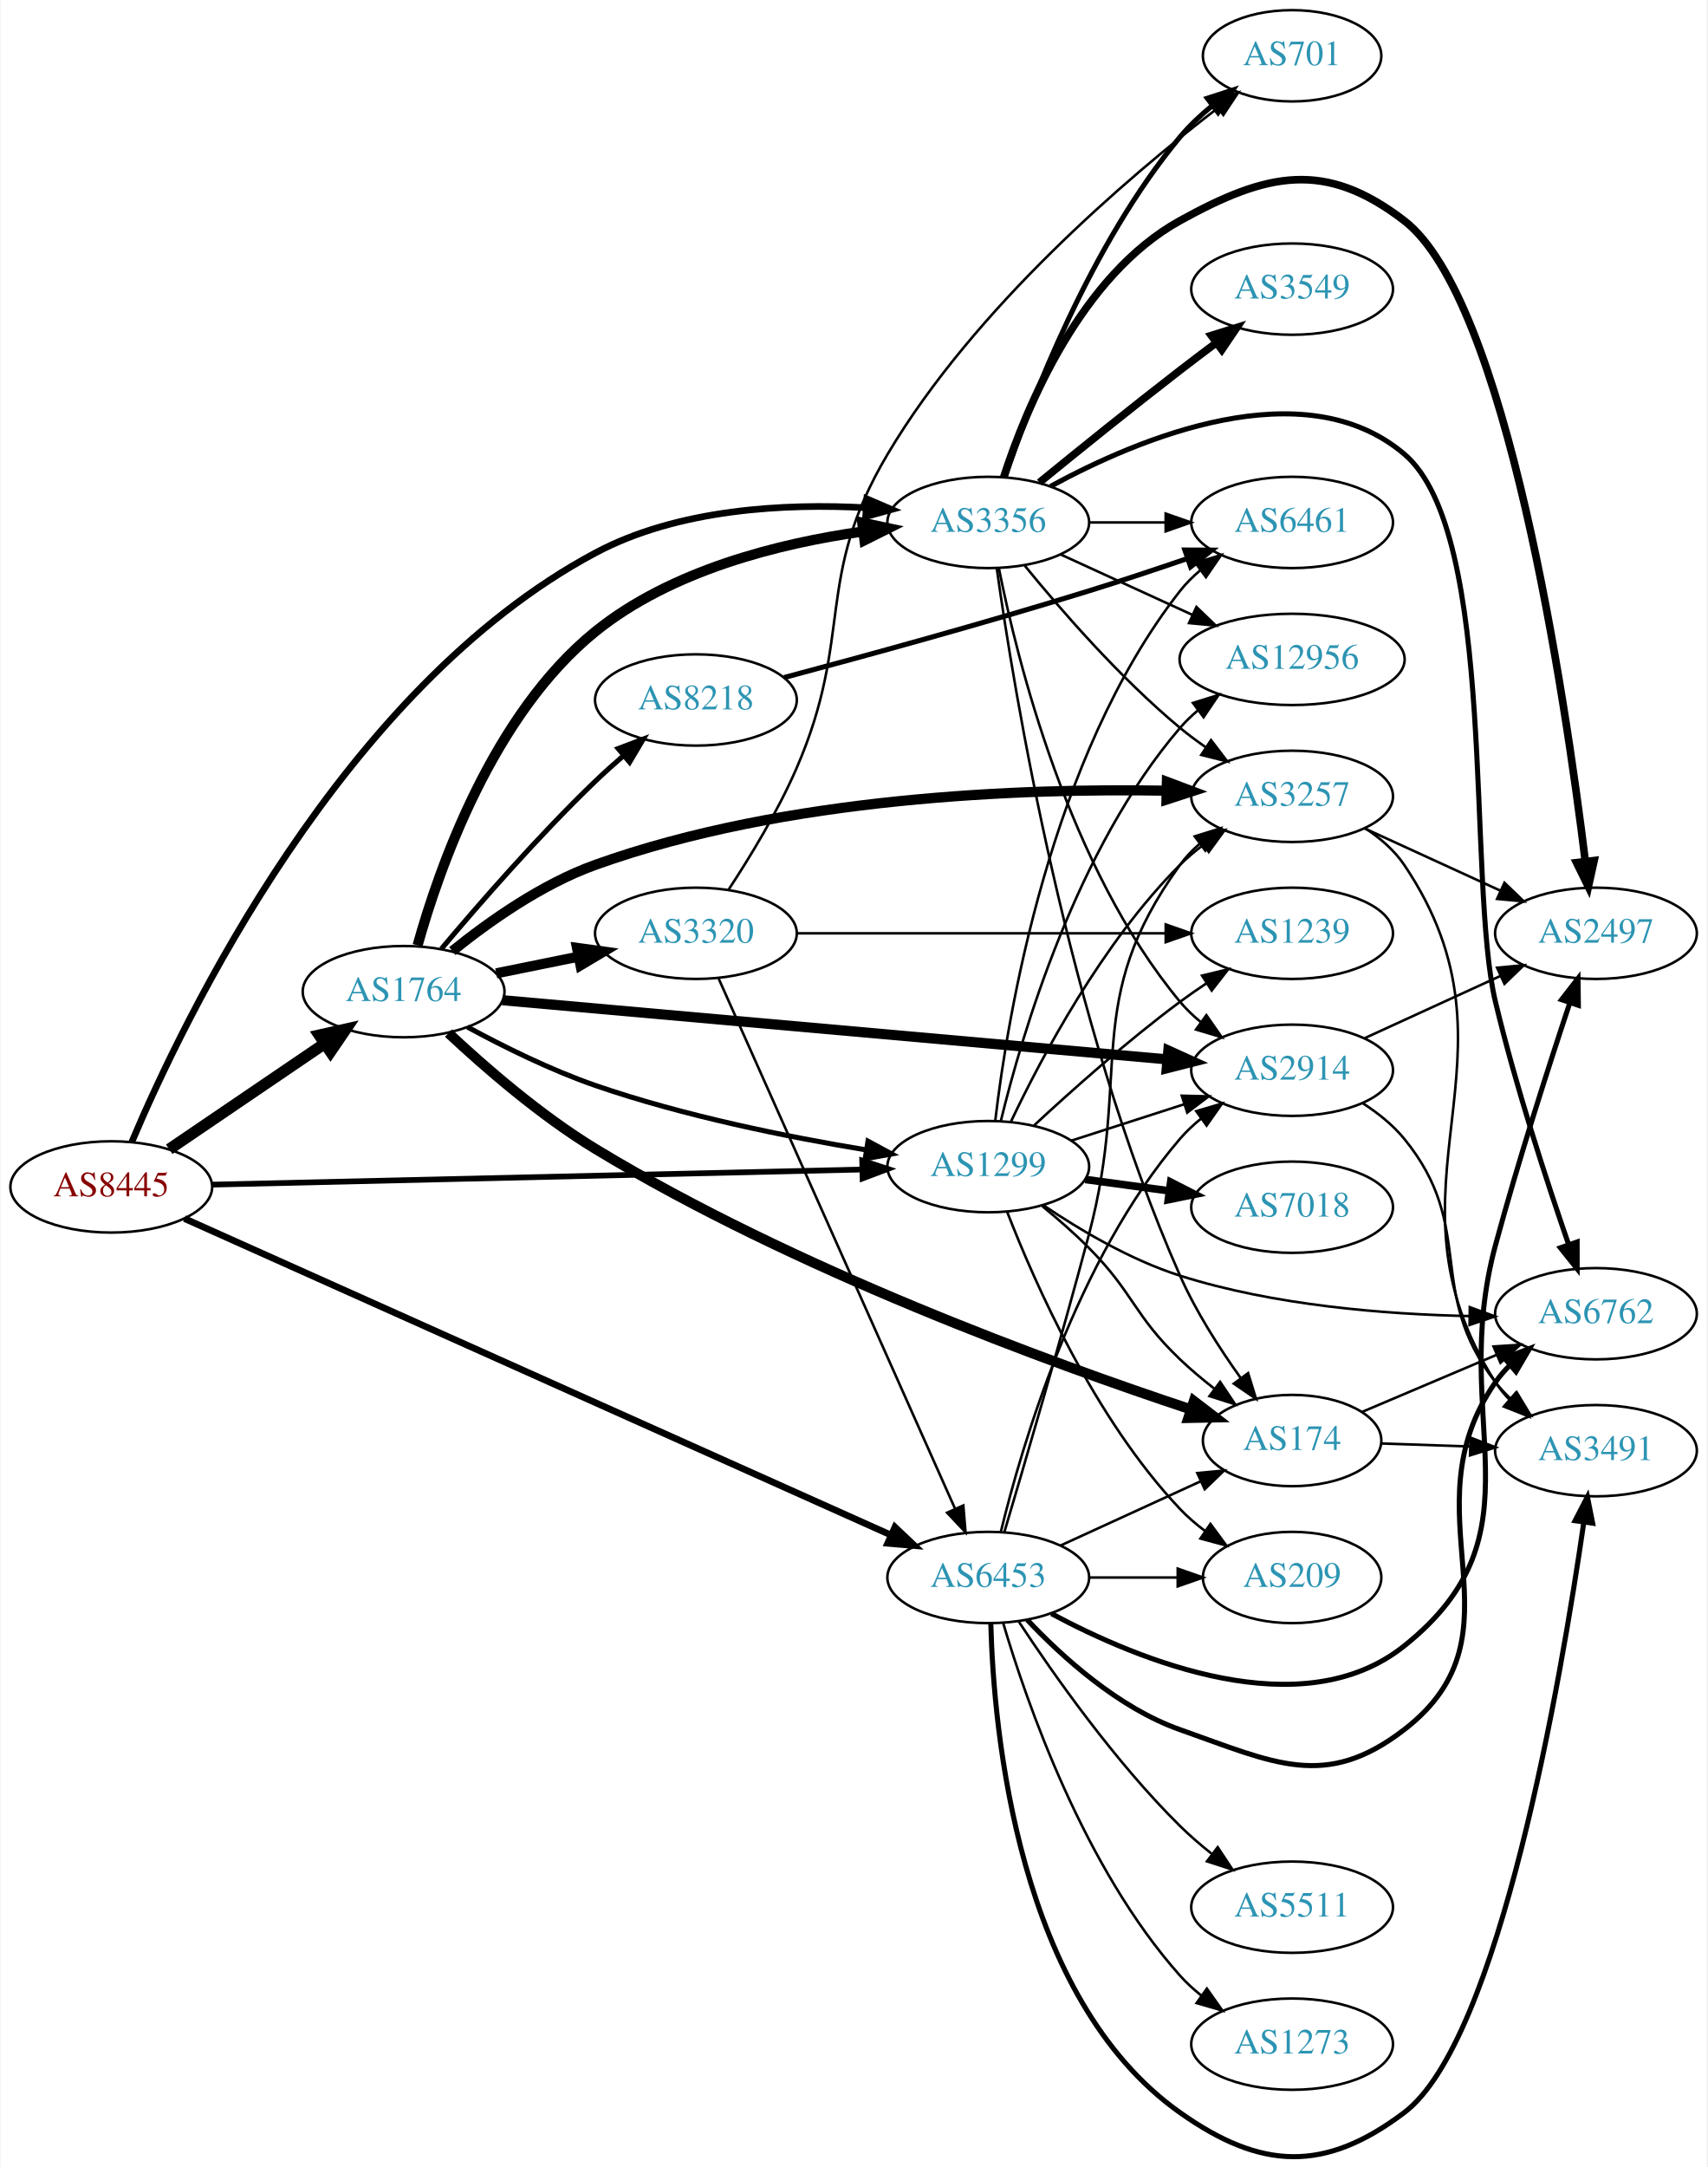
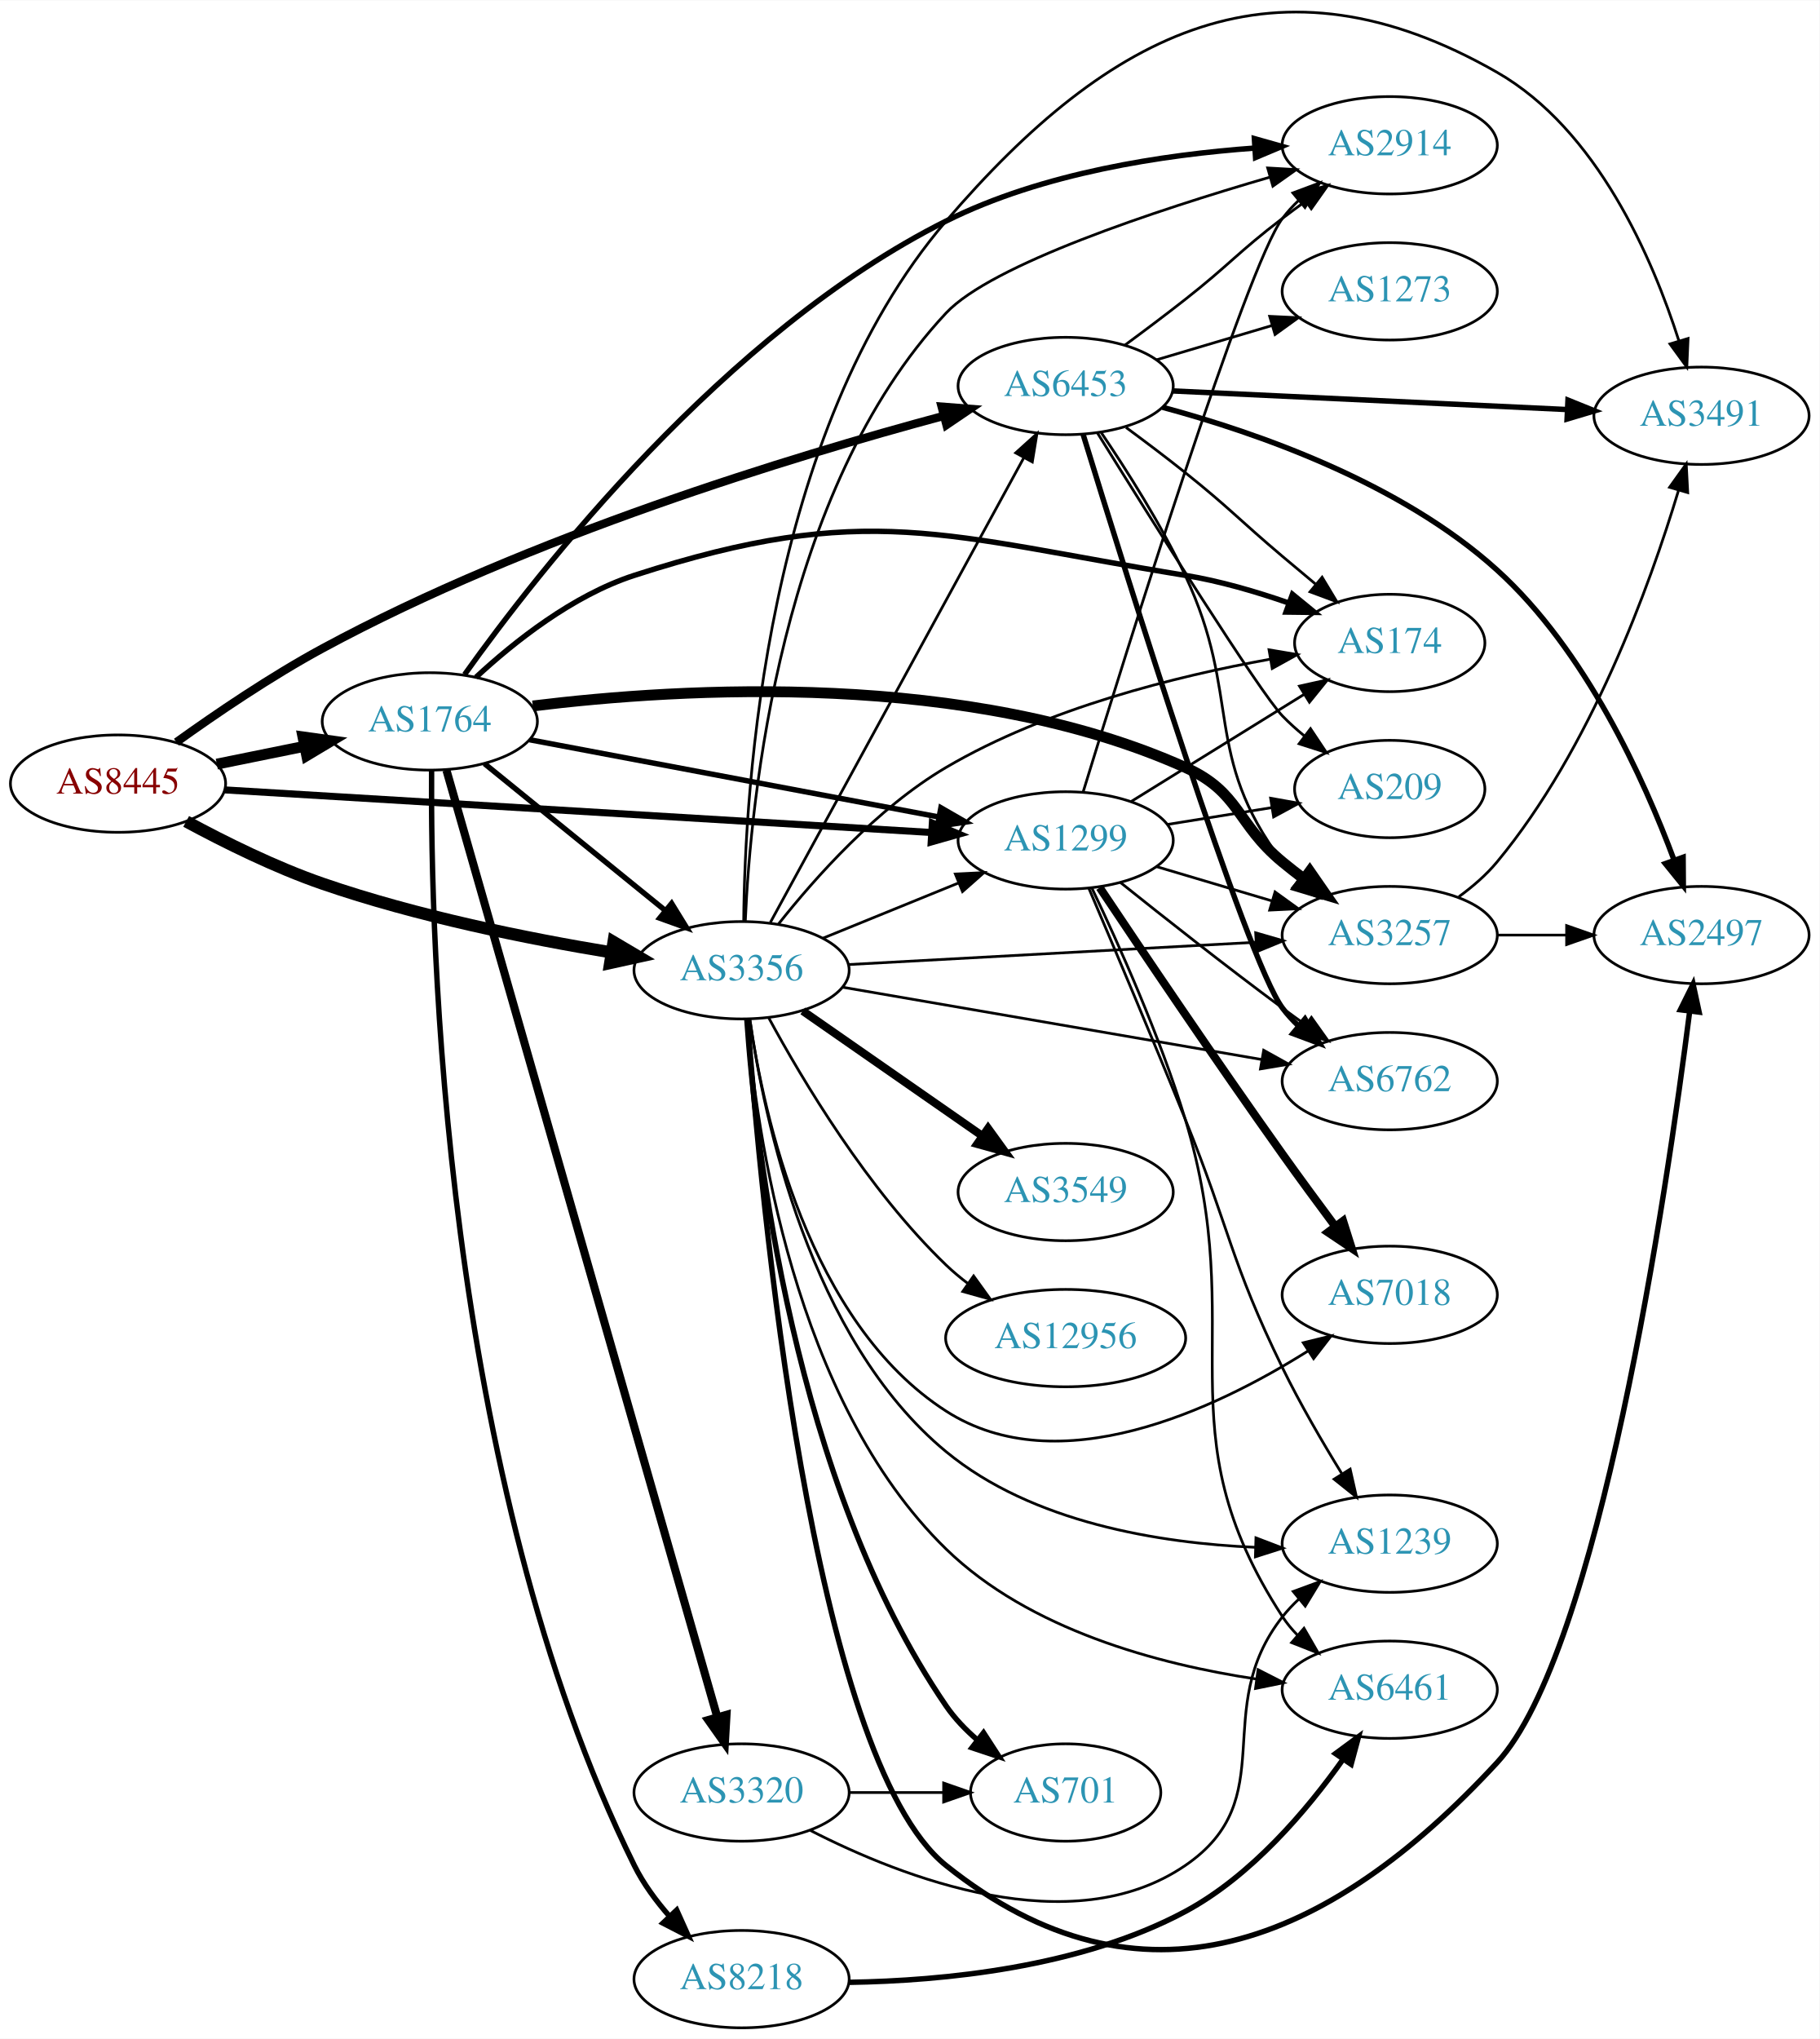
- <svg xmlns="http://www.w3.org/2000/svg" xmlns:xlink="http://www.w3.org/1999/xlink" width="673pt" height="854pt" viewBox="0.00 0.00 672.86 854.44">
-   <g id="graph0" class="graph" transform="scale(1 1) rotate(0) translate(4 850.435)">
-     <polygon fill="white" stroke="none" points="-4,4 -4,-850.435 668.857,-850.435 668.857,4 -4,4" />
+ <svg xmlns="http://www.w3.org/2000/svg" xmlns:xlink="http://www.w3.org/1999/xlink" width="673pt" height="754pt" viewBox="0.00 0.00 672.86 753.59">
+   <g id="graph0" class="graph" transform="scale(1 1) rotate(0) translate(4 749.588)">
+     <polygon fill="white" stroke="none" points="-4,4 -4,-749.588 668.857,-749.588 668.857,4 -4,4" />
    <g id="node1" class="node">
      <g id="a_node1">
        <a xlink:href="/asn/8445" xlink:title="AS8445 ~ SALZBURG-AG-AS [AT]">
-           <ellipse fill="#ffffff" stroke="black" cx="39.647" cy="-382.435" rx="39.794" ry="18" />
-           <text text-anchor="middle" x="39.647" y="-378.735" font-family="Times,serif" font-size="14.00" fill="#880000">AS8445</text>
+           <ellipse fill="#ffffff" stroke="black" cx="39.647" cy="-460" rx="39.794" ry="18" />
+           <text text-anchor="middle" x="39.647" y="-456.3" font-family="Times,serif" font-size="14.00" fill="#880000">AS8445</text>
        </a>
      </g>
    </g>
    <g id="node2" class="node">
      <g id="a_node2">
        <a xlink:href="/asn/1299" xlink:title="AS1299 ~ Telia Carrier [EU]">
-           <ellipse fill="#ffffff" stroke="black" cx="385.525" cy="-390.435" rx="39.794" ry="18" />
-           <text text-anchor="middle" x="385.525" y="-386.735" font-family="Times,serif" font-size="14.00" fill="#2c94b3">AS1299</text>
+           <ellipse fill="#ffffff" stroke="black" cx="390.075" cy="-439" rx="39.794" ry="18" />
+           <text text-anchor="middle" x="390.075" y="-435.3" font-family="Times,serif" font-size="14.00" fill="#2c94b3">AS1299</text>
        </a>
      </g>
    </g>
    <g id="edge1" class="edge">
-       <path fill="none" stroke="black" stroke-width="2.25" d="M79.425,-383.337C142.412,-384.803 266.829,-387.697 335.732,-389.3" />
-       <polygon fill="black" stroke="black" stroke-width="2.25" points="335.81,-392.803 345.888,-389.536 335.972,-385.805 335.81,-392.803" />
+       <path fill="none" stroke="black" stroke-width="2.605" d="M79.266,-457.672C143.055,-453.828 270.317,-446.158 340.248,-441.943" />
+       <polygon fill="black" stroke="black" stroke-width="2.605" points="340.777,-445.417 350.549,-441.322 340.356,-438.43 340.777,-445.417" />
    </g>
    <g id="node3" class="node">
      <g id="a_node3">
        <a xlink:href="/asn/1764" xlink:title="AS1764 ~ NEXTLAYER-AS [AT]">
-           <ellipse fill="#ffffff" stroke="black" cx="154.939" cy="-459.435" rx="39.794" ry="18" />
-           <text text-anchor="middle" x="154.939" y="-455.735" font-family="Times,serif" font-size="14.00" fill="#2c94b3">AS1764</text>
+           <ellipse fill="#ffffff" stroke="black" cx="154.939" cy="-483" rx="39.794" ry="18" />
+           <text text-anchor="middle" x="154.939" y="-479.3" font-family="Times,serif" font-size="14.00" fill="#2c94b3">AS1764</text>
        </a>
      </g>
    </g>
    <g id="edge2" class="edge">
-       <path fill="none" stroke="black" stroke-width="4.5" d="M62.49,-397.282C79.888,-409.106 104.435,-425.79 123.718,-438.895" />
-       <polygon fill="black" stroke="black" stroke-width="4.5" points="121.679,-442.27 132.162,-444.634 126.105,-435.757 121.679,-442.27" />
+       <path fill="none" stroke="black" stroke-width="4.026" d="M76.182,-467.214C86.411,-469.291 97.711,-471.585 108.454,-473.766" />
+       <polygon fill="black" stroke="black" stroke-width="4.026" points="108.029,-477.274 118.53,-475.811 109.431,-470.369 108.029,-477.274" />
    </g>
    <g id="node4" class="node">
      <g id="a_node4">
        <a xlink:href="/asn/3356" xlink:title="AS3356 ~ Level 3 Parent, LLC [US]">
-           <ellipse fill="#ffffff" stroke="black" cx="385.525" cy="-644.435" rx="39.794" ry="18" />
-           <text text-anchor="middle" x="385.525" y="-640.735" font-family="Times,serif" font-size="14.00" fill="#2c94b3">AS3356</text>
+           <ellipse fill="#ffffff" stroke="black" cx="270.232" cy="-391" rx="39.794" ry="18" />
+           <text text-anchor="middle" x="270.232" y="-387.3" font-family="Times,serif" font-size="14.00" fill="#2c94b3">AS3356</text>
        </a>
      </g>
    </g>
    <g id="edge3" class="edge">
-       <path fill="none" stroke="black" stroke-width="2.625" d="M47.77,-400.222C67.987,-448.016 130.794,-579.196 230.586,-632.435 263.239,-649.856 305.444,-651.977 337.402,-650.234" />
-       <polygon fill="black" stroke="black" stroke-width="2.625" points="337.656,-653.724 347.392,-649.546 337.176,-646.741 337.656,-653.724" />
+       <path fill="none" stroke="black" stroke-width="4.5" d="M64.845,-446.033C79.132,-438.294 97.793,-429.044 115.293,-423 150.18,-410.95 191.159,-402.702 222.062,-397.601" />
+       <polygon fill="black" stroke="black" stroke-width="4.5" points="222.88,-401.458 232.133,-395.991 221.637,-393.682 222.88,-401.458" />
    </g>
    <g id="node5" class="node">
      <g id="a_node5">
        <a xlink:href="/asn/6453" xlink:title="AS6453 ~ TATA COMMUNICATIONS (AMERICA) INC [US]">
-           <ellipse fill="#ffffff" stroke="black" cx="385.525" cy="-228.435" rx="39.794" ry="18" />
-           <text text-anchor="middle" x="385.525" y="-224.735" font-family="Times,serif" font-size="14.00" fill="#2c94b3">AS6453</text>
+           <ellipse fill="#ffffff" stroke="black" cx="390.075" cy="-607" rx="39.794" ry="18" />
+           <text text-anchor="middle" x="390.075" y="-603.3" font-family="Times,serif" font-size="14.00" fill="#2c94b3">AS6453</text>
        </a>
      </g>
    </g>
    <g id="edge4" class="edge">
-       <path fill="none" stroke="black" stroke-width="2.625" d="M68.496,-369.963C130.039,-342.403 277.649,-276.298 347.145,-245.175" />
-       <polygon fill="black" stroke="black" stroke-width="2.625" points="348.72,-248.305 356.416,-241.024 345.859,-241.917 348.72,-248.305" />
+       <path fill="none" stroke="black" stroke-width="3.079" d="M61.222,-475.319C75.856,-485.827 96.225,-499.681 115.293,-510 191.697,-551.346 289.256,-580.973 344.896,-595.928" />
+       <polygon fill="black" stroke="black" stroke-width="3.079" points="344.22,-599.37 354.783,-598.55 346.014,-592.604 344.22,-599.37" />
    </g>
    <g id="node6" class="node">
      <g id="a_node6">
-         <a xlink:href="/asn/1239" xlink:title="AS1239 ~ Sprint [US]">
-           <ellipse fill="#ffffff" stroke="black" cx="505.368" cy="-482.435" rx="39.794" ry="18" />
-           <text text-anchor="middle" x="505.368" y="-478.735" font-family="Times,serif" font-size="14.00" fill="#2c94b3">AS1239</text>
+         <a xlink:href="/asn/3257" xlink:title="AS3257 ~ GTT [DE]">
+           <ellipse fill="#ffffff" stroke="black" cx="509.918" cy="-404" rx="39.794" ry="18" />
+           <text text-anchor="middle" x="509.918" y="-400.3" font-family="Times,serif" font-size="14.00" fill="#2c94b3">AS3257</text>
        </a>
      </g>
    </g>
    <g id="edge5" class="edge">
-       <path fill="none" stroke="black" d="M403.667,-406.748C418.391,-420.414 440.459,-440.093 461.172,-455.435 464.53,-457.923 468.12,-460.411 471.741,-462.817" />
-       <polygon fill="black" stroke="black" points="469.854,-465.764 480.156,-468.237 473.645,-459.879 469.854,-465.764" />
+       <path fill="none" stroke="black" d="M423.588,-429.343C436.745,-425.436 452.117,-420.87 466.161,-416.699" />
+       <polygon fill="black" stroke="black" points="467.512,-419.949 476.102,-413.747 465.519,-413.239 467.512,-419.949" />
    </g>
    <g id="node7" class="node">
      <g id="a_node7">
-         <a xlink:href="/asn/174" xlink:title="AS174 ~ Cogent Communications [US]">
-           <ellipse fill="#ffffff" stroke="black" cx="505.368" cy="-282.435" rx="35.194" ry="18" />
-           <text text-anchor="middle" x="505.368" y="-278.735" font-family="Times,serif" font-size="14.00" fill="#2c94b3">AS174</text>
+         <a xlink:href="/asn/2914" xlink:title="AS2914 ~ NTT America, Inc. [US]">
+           <ellipse fill="#ffffff" stroke="black" cx="509.918" cy="-696" rx="39.794" ry="18" />
+           <text text-anchor="middle" x="509.918" y="-692.3" font-family="Times,serif" font-size="14.00" fill="#2c94b3">AS2914</text>
        </a>
      </g>
    </g>
    <g id="edge6" class="edge">
-       <path fill="none" stroke="black" d="M406.829,-374.861C412.941,-369.85 419.522,-364.119 425.172,-358.435 442.986,-340.517 442.881,-331.867 461.172,-314.435 465.31,-310.492 469.941,-306.603 474.592,-302.969" />
-       <polygon fill="black" stroke="black" points="476.986,-305.549 482.882,-296.747 472.783,-299.95 476.986,-305.549" />
+       <path fill="none" stroke="black" d="M396.534,-456.895C412.18,-507.869 456.919,-651.3 470.271,-669 472.027,-671.328 474.043,-673.53 476.212,-675.598" />
+       <polygon fill="black" stroke="black" points="474.096,-678.39 484.023,-682.091 478.57,-673.007 474.096,-678.39" />
    </g>
    <g id="node8" class="node">
      <g id="a_node8">
        <a xlink:href="/asn/7018" xlink:title="AS7018 ~ AT&amp;T Services, Inc. [US]">
-           <ellipse fill="#ffffff" stroke="black" cx="505.368" cy="-374.435" rx="39.794" ry="18" />
-           <text text-anchor="middle" x="505.368" y="-370.735" font-family="Times,serif" font-size="14.00" fill="#2c94b3">AS7018</text>
+           <ellipse fill="#ffffff" stroke="black" cx="509.918" cy="-271" rx="39.794" ry="18" />
+           <text text-anchor="middle" x="509.918" y="-267.3" font-family="Times,serif" font-size="14.00" fill="#2c94b3">AS7018</text>
        </a>
      </g>
    </g>
    <g id="edge7" class="edge">
-       <path fill="none" stroke="black" stroke-width="3" d="M423.811,-385.373C434.343,-383.943 445.946,-382.368 456.986,-380.869" />
-       <polygon fill="black" stroke="black" stroke-width="3" points="457.482,-384.333 466.92,-379.52 456.54,-377.397 457.482,-384.333" />
+       <path fill="none" stroke="black" stroke-width="3" d="M402.668,-421.556C417.911,-398.726 445.65,-357.555 470.271,-323 476.537,-314.206 483.538,-304.695 489.842,-296.241" />
+       <polygon fill="black" stroke="black" stroke-width="3" points="492.667,-298.308 495.86,-288.206 487.064,-294.112 492.667,-298.308" />
    </g>
    <g id="node9" class="node">
      <g id="a_node9">
-         <a xlink:href="/asn/12956" xlink:title="AS12956 ~ TELXIUS [ES]">
-           <ellipse fill="#ffffff" stroke="black" cx="505.368" cy="-590.435" rx="44.393" ry="18" />
-           <text text-anchor="middle" x="505.368" y="-586.735" font-family="Times,serif" font-size="14.00" fill="#2c94b3">AS12956</text>
+         <a xlink:href="/asn/1239" xlink:title="AS1239 ~ Sprint [US]">
+           <ellipse fill="#ffffff" stroke="black" cx="509.918" cy="-179" rx="39.794" ry="18" />
+           <text text-anchor="middle" x="509.918" y="-175.3" font-family="Times,serif" font-size="14.00" fill="#2c94b3">AS1239</text>
        </a>
      </g>
    </g>
    <g id="edge8" class="edge">
-       <path fill="none" stroke="black" d="M390.515,-408.534C398.72,-442.303 420.245,-515.796 461.172,-563.435 463.304,-565.917 465.722,-568.246 468.299,-570.414" />
-       <polygon fill="black" stroke="black" points="466.268,-573.264 476.38,-576.426 470.446,-567.648 466.268,-573.264" />
+       <path fill="none" stroke="black" d="M398.697,-421.191C407.432,-400.699 422.108,-366.012 434.271,-336 450.763,-295.307 450.987,-283.447 470.271,-244 476.732,-230.784 484.94,-216.685 492.129,-205.008" />
+       <polygon fill="black" stroke="black" points="495.287,-206.56 497.623,-196.225 489.352,-202.847 495.287,-206.56" />
    </g>
    <g id="node10" class="node">
      <g id="a_node10">
-         <a xlink:href="/asn/6762" xlink:title="AS6762 ~ TELECOM ITALIA SPARKLE S.p.A. [IT]">
-           <ellipse fill="#ffffff" stroke="black" cx="625.21" cy="-332.435" rx="39.794" ry="18" />
-           <text text-anchor="middle" x="625.21" y="-328.735" font-family="Times,serif" font-size="14.00" fill="#2c94b3">AS6762</text>
+         <a xlink:href="/asn/6461" xlink:title="AS6461 ~ Zayo Bandwidth [US]">
+           <ellipse fill="#ffffff" stroke="black" cx="509.918" cy="-125" rx="39.794" ry="18" />
+           <text text-anchor="middle" x="509.918" y="-121.3" font-family="Times,serif" font-size="14.00" fill="#2c94b3">AS6461</text>
        </a>
      </g>
    </g>
    <g id="edge9" class="edge">
-       <path fill="none" stroke="black" d="M407.258,-375.215C421.637,-365.51 441.641,-353.631 461.172,-347.435 498.211,-335.686 542.184,-332.207 575.124,-331.517" />
-       <polygon fill="black" stroke="black" points="575.454,-335.013 585.408,-331.384 575.363,-328.014 575.454,-335.013" />
+       <path fill="none" stroke="black" d="M399.866,-421.179C409.525,-400.963 424.908,-366.797 434.271,-336 458.51,-256.275 424.808,-221.833 470.271,-152 471.862,-149.556 473.758,-147.27 475.845,-145.144" />
+       <polygon fill="black" stroke="black" points="478.213,-147.724 483.501,-138.542 473.642,-142.422 478.213,-147.724" />
    </g>
    <g id="node11" class="node">
      <g id="a_node11">
-         <a xlink:href="/asn/2914" xlink:title="AS2914 ~ NTT America, Inc. [US]">
-           <ellipse fill="#ffffff" stroke="black" cx="505.368" cy="-428.435" rx="39.794" ry="18" />
-           <text text-anchor="middle" x="505.368" y="-424.735" font-family="Times,serif" font-size="14.00" fill="#2c94b3">AS2914</text>
+         <a xlink:href="/asn/6762" xlink:title="AS6762 ~ TELECOM ITALIA SPARKLE S.p.A. [IT]">
+           <ellipse fill="#ffffff" stroke="black" cx="509.918" cy="-350" rx="39.794" ry="18" />
+           <text text-anchor="middle" x="509.918" y="-346.3" font-family="Times,serif" font-size="14.00" fill="#2c94b3">AS6762</text>
        </a>
      </g>
    </g>
    <g id="edge10" class="edge">
-       <path fill="none" stroke="black" d="M418.415,-400.719C432.039,-405.112 448.125,-410.299 462.675,-414.991" />
-       <polygon fill="black" stroke="black" points="461.861,-418.406 472.453,-418.144 464.009,-411.744 461.861,-418.406" />
+       <path fill="none" stroke="black" d="M410.375,-423.414C426.273,-410.692 449.496,-392.371 470.271,-377 473.053,-374.942 475.97,-372.827 478.902,-370.73" />
+       <polygon fill="black" stroke="black" points="480.959,-373.562 487.104,-364.932 476.918,-367.847 480.959,-373.562" />
    </g>
    <g id="node12" class="node">
      <g id="a_node12">
-         <a xlink:href="/asn/6461" xlink:title="AS6461 ~ Zayo Bandwidth [US]">
-           <ellipse fill="#ffffff" stroke="black" cx="505.368" cy="-644.435" rx="39.794" ry="18" />
-           <text text-anchor="middle" x="505.368" y="-640.735" font-family="Times,serif" font-size="14.00" fill="#2c94b3">AS6461</text>
+         <a xlink:href="/asn/174" xlink:title="AS174 ~ Cogent Communications [US]">
+           <ellipse fill="#ffffff" stroke="black" cx="509.918" cy="-512" rx="35.194" ry="18" />
+           <text text-anchor="middle" x="509.918" y="-508.3" font-family="Times,serif" font-size="14.00" fill="#2c94b3">AS174</text>
        </a>
      </g>
    </g>
    <g id="edge11" class="edge">
-       <path fill="none" stroke="black" d="M388.293,-408.587C393.13,-449.809 409.85,-551.977 461.172,-617.435 463.491,-620.393 466.231,-623.113 469.187,-625.593" />
-       <polygon fill="black" stroke="black" points="467.244,-628.508 477.38,-631.592 471.38,-622.86 467.244,-628.508" />
+       <path fill="none" stroke="black" d="M414.357,-453.422C432.621,-464.737 458.205,-480.585 478.156,-492.944" />
+       <polygon fill="black" stroke="black" points="476.535,-496.057 486.88,-498.348 480.222,-490.107 476.535,-496.057" />
    </g>
    <g id="node13" class="node">
      <g id="a_node13">
-         <a xlink:href="/asn/3257" xlink:title="AS3257 ~ GTT [DE]">
-           <ellipse fill="#ffffff" stroke="black" cx="505.368" cy="-536.435" rx="39.794" ry="18" />
-           <text text-anchor="middle" x="505.368" y="-532.735" font-family="Times,serif" font-size="14.00" fill="#2c94b3">AS3257</text>
+         <a xlink:href="/asn/209" xlink:title="AS209 ~ CenturyLink Communications, LLC [US]">
+           <ellipse fill="#ffffff" stroke="black" cx="509.918" cy="-458" rx="35.194" ry="18" />
+           <text text-anchor="middle" x="509.918" y="-454.3" font-family="Times,serif" font-size="14.00" fill="#2c94b3">AS209</text>
        </a>
      </g>
    </g>
    <g id="edge12" class="edge">
-       <path fill="none" stroke="black" d="M394.536,-408.303C406.363,-433.213 430.451,-478.764 461.172,-509.435 463.978,-512.237 467.127,-514.886 470.412,-517.35" />
-       <polygon fill="black" stroke="black" points="468.517,-520.294 478.741,-523.072 472.481,-514.525 468.517,-520.294" />
+       <path fill="none" stroke="black" d="M427.715,-444.908C439.977,-446.885 453.749,-449.105 466.419,-451.148" />
+       <polygon fill="black" stroke="black" points="465.865,-454.604 476.295,-452.74 466.979,-447.693 465.865,-454.604" />
+     </g>
+     <g id="edge17" class="edge">
+       <path fill="none" stroke="black" stroke-width="2" d="M191.856,-476.221C232.5,-468.551 298.804,-456.037 343.171,-447.663" />
+       <polygon fill="black" stroke="black" stroke-width="2" points="343.94,-451.08 353.118,-445.786 342.642,-444.202 343.94,-451.08" />
+     </g>
+     <g id="edge19" class="edge">
+       <path fill="none" stroke="black" stroke-width="2" d="M175.158,-467.393C193.55,-452.458 221.469,-429.786 242.12,-413.017" />
+       <polygon fill="black" stroke="black" stroke-width="2" points="244.363,-415.704 249.92,-406.683 239.95,-410.27 244.363,-415.704" />
+     </g>
+     <g id="edge15" class="edge">
+       <path fill="none" stroke="black" stroke-width="4" d="M193.025,-488.714C248.292,-495.517 354.325,-501.872 434.271,-466 454.631,-456.865 453.068,-445.214 470.271,-431 472.795,-428.915 475.473,-426.822 478.197,-424.775" />
+       <polygon fill="black" stroke="black" stroke-width="4" points="480.357,-427.532 486.392,-418.824 476.244,-421.868 480.357,-427.532" />
+     </g>
+     <g id="edge13" class="edge">
+       <path fill="none" stroke="black" stroke-width="2" d="M167.81,-500.337C194.621,-537.966 263.949,-627.028 345.879,-668 381.495,-685.811 426.359,-692.542 460.004,-694.971" />
+       <polygon fill="black" stroke="black" stroke-width="2" points="459.866,-698.469 470.063,-695.594 460.299,-691.482 459.866,-698.469" />
+     </g>
+     <g id="edge18" class="edge">
+       <path fill="none" stroke="black" stroke-width="2" d="M171.995,-499.306C186.056,-512.34 207.76,-529.609 230.586,-537 316.711,-564.886 344.924,-551.564 434.271,-537 447.022,-534.921 460.535,-530.969 472.508,-526.81" />
+       <polygon fill="black" stroke="black" stroke-width="2" points="473.95,-530.01 482.152,-523.305 471.558,-523.431 473.95,-530.01" />
    </g>
    <g id="node14" class="node">
      <g id="a_node14">
-         <a xlink:href="/asn/209" xlink:title="AS209 ~ CenturyLink Communications, LLC [US]">
-           <ellipse fill="#ffffff" stroke="black" cx="505.368" cy="-228.435" rx="35.194" ry="18" />
-           <text text-anchor="middle" x="505.368" y="-224.735" font-family="Times,serif" font-size="14.00" fill="#2c94b3">AS209</text>
-         </a>
-       </g>
-     </g>
-     <g id="edge13" class="edge">
-       <path fill="none" stroke="black" d="M393.048,-372.441C403.799,-344.707 427.456,-291.006 461.172,-255.435 464.115,-252.33 467.488,-249.435 471.024,-246.78" />
-       <polygon fill="black" stroke="black" points="473.153,-249.564 479.443,-241.039 469.209,-243.781 473.153,-249.564" />
-     </g>
-     <g id="edge20" class="edge">
-       <path fill="none" stroke="black" stroke-width="2" d="M180.138,-445.469C194.425,-437.73 213.086,-428.48 230.586,-422.435 265.473,-410.385 306.452,-402.137 337.355,-397.037" />
-       <polygon fill="black" stroke="black" stroke-width="2" points="338.104,-400.462 347.426,-395.427 336.999,-393.549 338.104,-400.462" />
-     </g>
-     <g id="edge18" class="edge">
-       <path fill="none" stroke="black" stroke-width="4" d="M160.456,-477.688C168.918,-508.021 190.075,-568.702 230.586,-601.435 260.481,-625.591 303.091,-636.195 335.905,-640.841" />
-       <polygon fill="black" stroke="black" stroke-width="4" points="335.824,-644.359 346.186,-642.15 336.708,-637.415 335.824,-644.359" />
-     </g>
-     <g id="edge17" class="edge">
-       <path fill="none" stroke="black" stroke-width="4" d="M172.623,-443.091C187.067,-429.577 208.982,-410.544 230.586,-397.435 309.007,-349.851 410.672,-312.86 465.388,-294.722" />
-       <polygon fill="black" stroke="black" stroke-width="4" points="466.631,-297.998 475.042,-291.557 464.45,-291.347 466.631,-297.998" />
-     </g>
-     <g id="edge16" class="edge">
-       <path fill="none" stroke="black" stroke-width="4" d="M193.891,-456.059C257.557,-450.394 385.775,-438.987 455.878,-432.749" />
-       <polygon fill="black" stroke="black" stroke-width="4" points="456.548,-436.204 466.199,-431.831 455.928,-429.231 456.548,-436.204" />
+         <a xlink:href="/asn/8218" xlink:title="AS8218 ~ legacy Neotelecoms [FR]">
+           <ellipse fill="#ffffff" stroke="black" cx="270.232" cy="-18" rx="39.794" ry="18" />
+           <text text-anchor="middle" x="270.232" y="-14.3" font-family="Times,serif" font-size="14.00" fill="#2c94b3">AS8218</text>
+         </a>
+       </g>
    </g>
    <g id="edge14" class="edge">
-       <path fill="none" stroke="black" stroke-width="4" d="M174.16,-475.419C188.467,-486.982 209.442,-501.855 230.586,-509.435 305.769,-536.39 399.551,-539.651 455.553,-538.671" />
-       <polygon fill="black" stroke="black" stroke-width="4" points="455.978,-542.162 465.895,-538.434 455.818,-535.164 455.978,-542.162" />
+       <path fill="none" stroke="black" stroke-width="2" d="M155.601,-464.985C155.17,-404.392 159.515,-203.717 230.586,-60 233.908,-53.283 238.639,-46.869 243.658,-41.166" />
+       <polygon fill="black" stroke="black" stroke-width="2" points="246.237,-43.533 250.575,-33.867 241.156,-38.718 246.237,-43.533" />
    </g>
    <g id="node15" class="node">
      <g id="a_node15">
-         <a xlink:href="/asn/8218" xlink:title="AS8218 ~ legacy Neotelecoms [FR]">
-           <ellipse fill="#ffffff" stroke="black" cx="270.232" cy="-574.435" rx="39.794" ry="18" />
-           <text text-anchor="middle" x="270.232" y="-570.735" font-family="Times,serif" font-size="14.00" fill="#2c94b3">AS8218</text>
-         </a>
-       </g>
-     </g>
-     <g id="edge15" class="edge">
-       <path fill="none" stroke="black" stroke-width="2" d="M169.85,-476.315C184.355,-493.57 208.077,-520.828 230.586,-542.435 234.093,-545.802 237.908,-549.222 241.73,-552.512" />
-       <polygon fill="black" stroke="black" stroke-width="2" points="239.578,-555.275 249.488,-559.023 244.078,-549.913 239.578,-555.275" />
+         <a xlink:href="/asn/3320" xlink:title="AS3320 ~ DTAG [DE]">
+           <ellipse fill="#ffffff" stroke="black" cx="270.232" cy="-87" rx="39.794" ry="18" />
+           <text text-anchor="middle" x="270.232" y="-83.3" font-family="Times,serif" font-size="14.00" fill="#2c94b3">AS3320</text>
+         </a>
+       </g>
+     </g>
+     <g id="edge16" class="edge">
+       <path fill="none" stroke="black" stroke-width="3" d="M161.102,-464.956C179.128,-401.949 239.358,-191.423 261.218,-115.013" />
+       <polygon fill="black" stroke="black" stroke-width="3" points="264.654,-115.727 264.04,-105.15 257.924,-113.802 264.654,-115.727" />
+     </g>
+     <g id="edge27" class="edge">
+       <path fill="none" stroke="black" d="M300.362,-402.865C315.517,-409.038 334.241,-416.665 350.576,-423.318" />
+       <polygon fill="black" stroke="black" points="349.291,-426.574 359.872,-427.105 351.931,-420.091 349.291,-426.574" />
+     </g>
+     <g id="edge36" class="edge">
+       <path fill="none" stroke="black" d="M280.876,-408.676C301.557,-446.584 350.27,-535.873 374.649,-580.559" />
+       <polygon fill="black" stroke="black" points="371.602,-582.28 379.463,-589.383 377.747,-578.928 371.602,-582.28" />
+     </g>
+     <g id="edge35" class="edge">
+       <path fill="none" stroke="black" d="M309.685,-393.103C350.762,-395.35 415.963,-398.916 460.508,-401.352" />
+       <polygon fill="black" stroke="black" points="460.344,-404.848 470.52,-401.9 460.727,-397.859 460.344,-404.848" />
+     </g>
+     <g id="edge26" class="edge">
+       <path fill="none" stroke="black" d="M271.616,-409.198C273.527,-453.564 284.482,-568.453 345.879,-634 362.601,-651.852 423.144,-671.863 465.543,-684.199" />
+       <polygon fill="black" stroke="black" points="464.78,-687.621 475.358,-687.013 466.71,-680.892 464.78,-687.621" />
+     </g>
+     <g id="edge34" class="edge">
+       <path fill="none" stroke="black" d="M273.266,-372.96C278.312,-337.803 294.934,-260.703 345.879,-228 387.488,-201.29 445.165,-228.545 479.594,-250.181" />
+       <polygon fill="black" stroke="black" points="477.947,-253.286 488.238,-255.804 481.764,-247.418 477.947,-253.286" />
+     </g>
+     <g id="edge28" class="edge">
+       <path fill="none" stroke="black" d="M273.301,-372.859C278.457,-336.511 295.338,-254.683 345.879,-213 377.754,-186.711 424.842,-179.177 460.229,-177.651" />
+       <polygon fill="black" stroke="black" points="460.444,-181.147 470.34,-177.363 460.245,-174.149 460.444,-181.147" />
+     </g>
+     <g id="edge24" class="edge">
+       <path fill="none" stroke="black" d="M272.266,-372.946C275.579,-332.13 289.349,-232.031 345.879,-177 376.59,-147.104 424.461,-134.389 460.401,-128.985" />
+       <polygon fill="black" stroke="black" points="461.23,-132.404 470.667,-127.589 460.287,-125.468 461.23,-132.404" />
+     </g>
+     <g id="edge29" class="edge">
+       <path fill="none" stroke="black" d="M307.59,-384.728C349.18,-377.554 417.364,-365.793 462.693,-357.974" />
+       <polygon fill="black" stroke="black" points="463.304,-361.42 472.564,-356.271 462.114,-354.522 463.304,-361.42" />
+     </g>
+     <g id="edge30" class="edge">
+       <path fill="none" stroke="black" d="M283.908,-408.128C297.43,-425.212 320.38,-451.013 345.879,-466 383.103,-487.879 431.253,-499.792 465.555,-505.974" />
+       <polygon fill="black" stroke="black" points="465.282,-509.478 475.729,-507.714 466.462,-502.579 465.282,-509.478" />
    </g>
    <g id="node16" class="node">
      <g id="a_node16">
-         <a xlink:href="/asn/3320" xlink:title="AS3320 ~ DTAG [DE]">
-           <ellipse fill="#ffffff" stroke="black" cx="270.232" cy="-482.435" rx="39.794" ry="18" />
-           <text text-anchor="middle" x="270.232" y="-478.735" font-family="Times,serif" font-size="14.00" fill="#2c94b3">AS3320</text>
-         </a>
-       </g>
-     </g>
-     <g id="edge19" class="edge">
-       <path fill="none" stroke="black" stroke-width="4" d="M191.475,-466.65C201.704,-468.726 213.004,-471.02 223.747,-473.201" />
-       <polygon fill="black" stroke="black" stroke-width="4" points="223.326,-476.687 233.823,-475.247 224.719,-469.827 223.326,-476.687" />
-     </g>
-     <g id="edge29" class="edge">
-       <path fill="none" stroke="black" d="M388.886,-626.335C395.533,-578.876 416.875,-447.6 461.172,-347.435 467.417,-333.315 476.661,-318.886 484.997,-307.221" />
-       <polygon fill="black" stroke="black" points="488.02,-309.019 491.13,-298.891 482.382,-304.869 488.02,-309.019" />
-     </g>
-     <g id="edge28" class="edge">
-       <path fill="none" stroke="black" d="M414.154,-631.775C429.652,-624.673 449.219,-615.707 466.165,-607.941" />
-       <polygon fill="black" stroke="black" points="467.635,-611.118 475.268,-603.77 464.719,-604.754 467.635,-611.118" />
-     </g>
-     <g id="edge23" class="edge">
-       <path fill="none" stroke="black" stroke-width="2" d="M410.104,-658.673C444.845,-677.606 509.94,-705.002 549.564,-671.435 586.694,-639.981 574.243,-502.762 585.564,-455.435 593.573,-421.952 605.909,-384.303 614.481,-359.581" />
-       <polygon fill="black" stroke="black" stroke-width="2" points="617.784,-360.738 617.789,-350.143 611.178,-358.422 617.784,-360.738" />
-     </g>
-     <g id="edge25" class="edge">
-       <path fill="none" stroke="black" d="M389.724,-626.363C396.887,-590.294 417.162,-508.31 461.172,-455.435 463.576,-452.546 466.373,-449.873 469.365,-447.422" />
-       <polygon fill="black" stroke="black" points="471.555,-450.158 477.608,-441.462 467.454,-444.485 471.555,-450.158" />
-     </g>
-     <g id="edge26" class="edge">
-       <path fill="none" stroke="black" d="M425.438,-644.435C434.991,-644.435 445.341,-644.435 455.304,-644.435" />
-       <polygon fill="black" stroke="black" points="455.496,-647.935 465.496,-644.435 455.496,-640.935 455.496,-647.935" />
-     </g>
-     <g id="edge30" class="edge">
-       <path fill="none" stroke="black" d="M399.944,-627.371C414.059,-610.061 437.474,-583.091 461.172,-563.435 464.388,-560.768 467.889,-558.165 471.459,-555.694" />
-       <polygon fill="black" stroke="black" points="473.383,-558.618 479.816,-550.199 469.537,-552.769 473.383,-558.618" />
+         <a xlink:href="/asn/701" xlink:title="AS701 ~ UUNET [US]">
+           <ellipse fill="#ffffff" stroke="black" cx="390.075" cy="-87" rx="35.194" ry="18" />
+           <text text-anchor="middle" x="390.075" y="-83.3" font-family="Times,serif" font-size="14.00" fill="#2c94b3">AS701</text>
+         </a>
+       </g>
+     </g>
+     <g id="edge31" class="edge">
+       <path fill="none" stroke="black" stroke-width="2" d="M272.186,-372.777C275.41,-326.419 289.154,-201.822 345.879,-119 349.043,-114.38 353.097,-110.168 357.45,-106.426" />
+       <polygon fill="black" stroke="black" stroke-width="2" points="359.713,-109.1 365.479,-100.212 355.429,-103.564 359.713,-109.1" />
    </g>
    <g id="node17" class="node">
      <g id="a_node17">
        <a xlink:href="/asn/3549" xlink:title="AS3549 ~ Level 3 Parent, LLC [US]">
-           <ellipse fill="#ffffff" stroke="black" cx="505.368" cy="-736.435" rx="39.794" ry="18" />
-           <text text-anchor="middle" x="505.368" y="-732.735" font-family="Times,serif" font-size="14.00" fill="#2c94b3">AS3549</text>
-         </a>
-       </g>
-     </g>
-     <g id="edge22" class="edge">
-       <path fill="none" stroke="black" stroke-width="3" d="M405.692,-660.186C420.673,-672.412 442.086,-689.705 461.172,-704.435 465.697,-707.928 470.53,-711.581 475.264,-715.118" />
-       <polygon fill="black" stroke="black" stroke-width="3" points="473.474,-718.149 483.59,-721.299 477.647,-712.528 473.474,-718.149" />
+           <ellipse fill="#ffffff" stroke="black" cx="390.075" cy="-309" rx="39.794" ry="18" />
+           <text text-anchor="middle" x="390.075" y="-305.3" font-family="Times,serif" font-size="14.00" fill="#2c94b3">AS3549</text>
+         </a>
+       </g>
+     </g>
+     <g id="edge23" class="edge">
+       <path fill="none" stroke="black" stroke-width="3" d="M292.847,-375.96C311.451,-363.014 338.486,-344.202 359.167,-329.811" />
+       <polygon fill="black" stroke="black" stroke-width="3" points="361.389,-332.529 367.598,-323.945 357.39,-326.784 361.389,-332.529" />
    </g>
    <g id="node18" class="node">
      <g id="a_node18">
-         <a xlink:href="/asn/2497" xlink:title="AS2497 ~ Internet Initiative Japan Inc. [JP]">
-           <ellipse fill="#ffffff" stroke="black" cx="625.21" cy="-482.435" rx="39.794" ry="18" />
-           <text text-anchor="middle" x="625.21" y="-478.735" font-family="Times,serif" font-size="14.00" fill="#2c94b3">AS2497</text>
-         </a>
-       </g>
-     </g>
-     <g id="edge24" class="edge">
-       <path fill="none" stroke="black" stroke-width="3" d="M391.6,-662.225C400.522,-689.742 421.906,-741.714 461.172,-763.435 495.548,-782.451 518.423,-787.384 549.564,-763.435 589.93,-732.392 613.036,-575.729 621.015,-510.745" />
-       <polygon fill="black" stroke="black" stroke-width="3" points="624.494,-511.127 622.207,-500.782 617.543,-510.295 624.494,-511.127" />
+         <a xlink:href="/asn/12956" xlink:title="AS12956 ~ TELXIUS [ES]">
+           <ellipse fill="#ffffff" stroke="black" cx="390.075" cy="-255" rx="44.393" ry="18" />
+           <text text-anchor="middle" x="390.075" y="-251.3" font-family="Times,serif" font-size="14.00" fill="#2c94b3">AS12956</text>
+         </a>
+       </g>
+     </g>
+     <g id="edge25" class="edge">
+       <path fill="none" stroke="black" d="M280.222,-373.512C292.665,-350.516 316.91,-309.782 345.879,-282 348.38,-279.601 351.128,-277.304 353.988,-275.134" />
+       <polygon fill="black" stroke="black" points="356.04,-277.97 362.234,-269.374 352.032,-272.231 356.04,-277.97" />
    </g>
    <g id="node19" class="node">
      <g id="a_node19">
-         <a xlink:href="/asn/701" xlink:title="AS701 ~ UUNET [US]">
-           <ellipse fill="#ffffff" stroke="black" cx="505.368" cy="-828.435" rx="35.194" ry="18" />
-           <text text-anchor="middle" x="505.368" y="-824.735" font-family="Times,serif" font-size="14.00" fill="#2c94b3">AS701</text>
-         </a>
-       </g>
-     </g>
-     <g id="edge27" class="edge">
-       <path fill="none" stroke="black" stroke-width="2" d="M392.199,-662.406C402.367,-692.566 425.972,-754.205 461.172,-796.435 464.832,-800.826 469.213,-804.948 473.761,-808.678" />
-       <polygon fill="black" stroke="black" stroke-width="2" points="471.928,-811.68 482.008,-814.942 476.162,-806.106 471.928,-811.68" />
-     </g>
-     <g id="edge43" class="edge">
-       <path fill="none" stroke="black" d="M414.154,-241.096C430.57,-248.618 451.552,-258.233 469.149,-266.297" />
-       <polygon fill="black" stroke="black" points="467.977,-269.61 478.526,-270.594 470.893,-263.246 467.977,-269.61" />
-     </g>
-     <g id="edge44" class="edge">
-       <path fill="none" stroke="black" stroke-width="2" d="M400.863,-211.783C414.626,-197.184 436.863,-176.994 461.172,-168.435 498.228,-155.389 518.455,-144.445 549.564,-168.435 599.418,-206.881 549.552,-253.797 585.564,-305.435 587.232,-307.827 589.184,-310.076 591.309,-312.175" />
-       <polygon fill="black" stroke="black" stroke-width="2" points="589.147,-314.931 599.037,-318.729 593.674,-309.592 589.147,-314.931" />
-     </g>
-     <g id="edge45" class="edge">
-       <path fill="none" stroke="black" d="M390.515,-246.534C398.72,-280.303 420.245,-353.796 461.172,-401.435 463.621,-404.286 466.448,-406.935 469.459,-409.37" />
-       <polygon fill="black" stroke="black" points="467.564,-412.317 477.728,-415.307 471.646,-406.631 467.564,-412.317" />
-     </g>
-     <g id="edge46" class="edge">
-       <path fill="none" stroke="black" d="M391.863,-246.283C399.521,-272.066 413.941,-321.267 425.172,-363.435 442.371,-428.017 421.963,-455.313 461.172,-509.435 463.377,-512.479 466.04,-515.256 468.949,-517.772" />
-       <polygon fill="black" stroke="black" points="466.965,-520.658 477.076,-523.822 471.145,-515.043 466.965,-520.658" />
-     </g>
-     <g id="edge47" class="edge">
-       <path fill="none" stroke="black" d="M425.438,-228.435C436.525,-228.435 448.684,-228.435 460.067,-228.435" />
-       <polygon fill="black" stroke="black" points="460.248,-231.935 470.248,-228.435 460.248,-224.935 460.248,-231.935" />
-     </g>
-     <g id="edge41" class="edge">
-       <path fill="none" stroke="black" stroke-width="2" d="M410.428,-214.194C444.99,-195.661 509.194,-169.229 549.564,-201.435 605.865,-246.351 566.754,-289.913 585.564,-359.435 594.515,-392.52 606.585,-430.033 614.84,-454.839" />
-       <polygon fill="black" stroke="black" stroke-width="2" points="611.629,-456.272 618.124,-464.642 618.266,-454.048 611.629,-456.272" />
+         <a xlink:href="/asn/3491" xlink:title="AS3491 ~ PCCW Global, Inc. [US]">
+           <ellipse fill="#ffffff" stroke="black" cx="625.21" cy="-596" rx="39.794" ry="18" />
+           <text text-anchor="middle" x="625.21" y="-592.3" font-family="Times,serif" font-size="14.00" fill="#2c94b3">AS3491</text>
+         </a>
+       </g>
+     </g>
+     <g id="edge32" class="edge">
+       <path fill="none" stroke="black" d="M271.016,-409.307C271.417,-457.572 278.927,-589.927 345.879,-668 406.92,-739.18 468.176,-769.568 549.564,-723 586.659,-701.775 607.133,-654.144 616.878,-623.626" />
+       <polygon fill="black" stroke="black" points="620.246,-624.579 619.78,-613.995 613.544,-622.56 620.246,-624.579" />
    </g>
    <g id="node20" class="node">
      <g id="a_node20">
-         <a xlink:href="/asn/3491" xlink:title="AS3491 ~ PCCW Global, Inc. [US]">
-           <ellipse fill="#ffffff" stroke="black" cx="625.21" cy="-278.435" rx="39.794" ry="18" />
-           <text text-anchor="middle" x="625.21" y="-274.735" font-family="Times,serif" font-size="14.00" fill="#2c94b3">AS3491</text>
-         </a>
-       </g>
+         <a xlink:href="/asn/2497" xlink:title="AS2497 ~ Internet Initiative Japan Inc. [JP]">
+           <ellipse fill="#ffffff" stroke="black" cx="625.21" cy="-404" rx="39.794" ry="18" />
+           <text text-anchor="middle" x="625.21" y="-400.3" font-family="Times,serif" font-size="14.00" fill="#2c94b3">AS2497</text>
+         </a>
+       </g>
+     </g>
+     <g id="edge33" class="edge">
+       <path fill="none" stroke="black" stroke-width="2" d="M272.458,-372.635C277.121,-309.025 296.074,-99.823 345.879,-60 417.802,-2.49 487.074,-30.359 549.564,-98 587.341,-138.89 612.246,-308.303 620.857,-375.934" />
+       <polygon fill="black" stroke="black" stroke-width="2" points="617.387,-376.39 622.099,-385.879 624.333,-375.522 617.387,-376.39" />
+     </g>
+     <g id="edge39" class="edge">
+       <path fill="none" stroke="black" d="M403.227,-589.782C412.587,-575.978 425.388,-555.862 434.271,-537 455.47,-491.988 440.391,-470.783 470.271,-431 472.022,-428.669 474.034,-426.463 476.201,-424.394" />
+       <polygon fill="black" stroke="black" points="478.56,-426.984 484.008,-417.897 474.082,-421.604 478.56,-426.984" />
    </g>
    <g id="edge40" class="edge">
-       <path fill="none" stroke="black" stroke-width="2" d="M386.533,-210.279C387.657,-167.923 397.08,-62.746 461.172,-17.435 493.25,5.243 518.197,6.218 549.564,-17.435 587.103,-45.743 611.47,-188.465 620.395,-250.062" />
-       <polygon fill="black" stroke="black" stroke-width="2" points="616.968,-250.827 621.835,-260.238 623.899,-249.846 616.968,-250.827" />
+       <path fill="none" stroke="black" d="M411.91,-622.063C419.065,-627.334 427.08,-633.348 434.271,-639 450.645,-651.871 453.719,-656.358 470.271,-669 473.021,-671.101 475.917,-673.244 478.836,-675.358" />
+       <polygon fill="black" stroke="black" points="476.842,-678.235 487.018,-681.182 480.901,-672.532 476.842,-678.235" />
+     </g>
+     <g id="edge44" class="edge">
+       <path fill="none" stroke="black" stroke-width="2" d="M396.534,-589.105C412.18,-538.131 456.919,-394.7 470.271,-377 472.027,-374.672 474.043,-372.47 476.212,-370.402" />
+       <polygon fill="black" stroke="black" stroke-width="2" points="478.57,-372.993 484.023,-363.909 474.096,-367.61 478.57,-372.993" />
+     </g>
+     <g id="edge41" class="edge">
+       <path fill="none" stroke="black" d="M412.402,-591.68C419.448,-586.492 427.272,-580.594 434.271,-575 450.765,-561.818 454.139,-557.623 470.271,-544 474.246,-540.644 478.469,-537.112 482.609,-533.669" />
+       <polygon fill="black" stroke="black" points="484.914,-536.305 490.379,-527.228 480.446,-530.915 484.914,-536.305" />
+     </g>
+     <g id="edge46" class="edge">
+       <path fill="none" stroke="black" d="M401.87,-589.572C421.511,-557.983 461.847,-493.715 470.271,-485 472.735,-482.451 475.471,-479.992 478.317,-477.665" />
+       <polygon fill="black" stroke="black" points="480.621,-480.31 486.494,-471.492 476.404,-474.724 480.621,-480.31" />
+     </g>
+     <g id="edge43" class="edge">
+       <path fill="none" stroke="black" stroke-width="2" d="M429.573,-605.184C469.563,-603.297 532.241,-600.339 575.617,-598.293" />
+       <polygon fill="black" stroke="black" stroke-width="2" points="575.832,-601.787 585.656,-597.819 575.502,-594.794 575.832,-601.787" />
+     </g>
+     <g id="edge42" class="edge">
+       <path fill="none" stroke="black" stroke-width="2" d="M425.911,-599.132C460.681,-589.785 513.931,-571.243 549.564,-539 582.393,-509.294 603.95,-461.659 615.104,-431.638" />
+       <polygon fill="black" stroke="black" stroke-width="2" points="618.413,-432.778 618.489,-422.183 611.823,-430.418 618.413,-432.778" />
    </g>
    <g id="node21" class="node">
      <g id="a_node21">
-         <a xlink:href="/asn/5511" xlink:title="AS5511 ~ Orange S.A. [FR]">
-           <ellipse fill="#ffffff" stroke="black" cx="505.368" cy="-98.435" rx="39.794" ry="18" />
-           <text text-anchor="middle" x="505.368" y="-94.735" font-family="Times,serif" font-size="14.00" fill="#2c94b3">AS5511</text>
-         </a>
-       </g>
-     </g>
-     <g id="edge42" class="edge">
-       <path fill="none" stroke="black" d="M397.615,-210.969C411.153,-190.399 435.444,-155.822 461.172,-130.435 464.977,-126.68 469.242,-123.004 473.571,-119.558" />
-       <polygon fill="black" stroke="black" points="476.021,-122.093 481.869,-113.258 471.788,-116.517 476.021,-122.093" />
-     </g>
-     <g id="node22" class="node">
-       <g id="a_node22">
        <a xlink:href="/asn/1273" xlink:title="AS1273 ~ Vodafone Group PLC [EU]">
-           <ellipse fill="#ffffff" stroke="black" cx="505.368" cy="-44.435" rx="39.794" ry="18" />
-           <text text-anchor="middle" x="505.368" y="-40.735" font-family="Times,serif" font-size="14.00" fill="#2c94b3">AS1273</text>
-         </a>
-       </g>
-     </g>
-     <g id="edge48" class="edge">
-       <path fill="none" stroke="black" d="M391.389,-210.553C400.619,-179.299 423.218,-114.018 461.172,-71.435 463.673,-68.629 466.534,-66.011 469.566,-63.595" />
-       <polygon fill="black" stroke="black" points="471.751,-66.336 477.866,-57.684 467.69,-60.635 471.751,-66.336" />
+           <ellipse fill="#ffffff" stroke="black" cx="509.918" cy="-642" rx="39.794" ry="18" />
+           <text text-anchor="middle" x="509.918" y="-638.3" font-family="Times,serif" font-size="14.00" fill="#2c94b3">AS1273</text>
+         </a>
+       </g>
+     </g>
+     <g id="edge45" class="edge">
+       <path fill="none" stroke="black" d="M423.588,-616.657C436.745,-620.564 452.117,-625.13 466.161,-629.301" />
+       <polygon fill="black" stroke="black" points="465.519,-632.761 476.102,-632.253 467.512,-626.051 465.519,-632.761" />
    </g>
    <g id="edge37" class="edge">
-       <path fill="none" stroke="black" d="M532.814,-293.656C548.502,-300.313 568.657,-308.864 586.047,-316.243" />
-       <polygon fill="black" stroke="black" points="584.804,-319.517 595.377,-320.201 587.539,-313.073 584.804,-319.517" />
-     </g>
-     <g id="edge36" class="edge">
-       <path fill="none" stroke="black" d="M540.453,-281.278C551.388,-280.907 563.721,-280.489 575.493,-280.089" />
-       <polygon fill="black" stroke="black" points="575.769,-283.582 585.645,-279.744 575.532,-276.586 575.769,-283.582" />
-     </g>
-     <g id="edge35" class="edge">
-       <path fill="none" stroke="black" d="M533.997,-441.096C549.954,-448.408 570.224,-457.697 587.507,-465.616" />
-       <polygon fill="black" stroke="black" points="586.206,-468.87 596.755,-469.854 589.122,-462.506 586.206,-468.87" />
-     </g>
-     <g id="edge34" class="edge">
-       <path fill="none" stroke="black" d="M533.195,-415.464C539.187,-411.603 545.085,-406.912 549.564,-401.435 578.41,-366.16 557.63,-341.437 585.564,-305.435 587.351,-303.132 589.39,-300.946 591.575,-298.891" />
-       <polygon fill="black" stroke="black" points="593.93,-301.485 599.416,-292.42 589.475,-296.086 593.93,-301.485" />
+       <path fill="none" stroke="black" d="M535.475,-418.176C540.57,-421.89 545.591,-426.214 549.564,-431 584.237,-472.762 606.093,-533.237 616.65,-568.193" />
+       <polygon fill="black" stroke="black" points="613.401,-569.555 619.565,-578.173 620.121,-567.593 613.401,-569.555" />
    </g>
    <g id="edge38" class="edge">
-       <path fill="none" stroke="black" d="M533.997,-523.775C549.954,-516.463 570.224,-507.174 587.507,-499.254" />
-       <polygon fill="black" stroke="black" points="589.122,-502.364 596.755,-495.017 586.206,-496.001 589.122,-502.364" />
-     </g>
-     <g id="edge39" class="edge">
-       <path fill="none" stroke="black" d="M534.383,-523.722C540.19,-519.895 545.707,-515.154 549.564,-509.435 601.048,-433.108 536.05,-383.055 585.564,-305.435 587.132,-302.977 589.012,-300.68 591.087,-298.547" />
-       <polygon fill="black" stroke="black" points="593.457,-301.125 598.722,-291.931 588.872,-295.835 593.457,-301.125" />
+       <path fill="none" stroke="black" d="M549.59,-404C557.793,-404 566.557,-404 575.089,-404" />
+       <polygon fill="black" stroke="black" points="575.328,-407.5 585.328,-404 575.328,-400.5 575.328,-407.5" />
+     </g>
+     <g id="edge20" class="edge">
+       <path fill="none" stroke="black" stroke-width="2" d="M310.083,-16.823C344.633,-17.377 395.533,-22.227 434.271,-43 458.73,-56.117 479.315,-80.466 492.631,-99.236" />
+       <polygon fill="black" stroke="black" stroke-width="2" points="489.863,-101.389 498.398,-107.668 495.641,-97.438 489.863,-101.389" />
    </g>
    <g id="edge21" class="edge">
-       <path fill="none" stroke="black" stroke-width="2" d="M305.025,-583.289C336.322,-591.627 384.089,-604.705 425.172,-617.435 437.872,-621.371 451.615,-625.944 464.031,-630.195" />
-       <polygon fill="black" stroke="black" stroke-width="2" points="463.064,-633.564 473.659,-633.517 465.348,-626.947 463.064,-633.564" />
-     </g>
-     <g id="edge33" class="edge">
-       <path fill="none" stroke="black" d="M279.199,-464.575C298.741,-420.762 349.15,-307.746 372.422,-255.571" />
-       <polygon fill="black" stroke="black" points="375.691,-256.835 376.568,-246.276 369.298,-253.983 375.691,-256.835" />
-     </g>
-     <g id="edge31" class="edge">
-       <path fill="none" stroke="black" d="M309.992,-482.435C349.908,-482.435 412.226,-482.435 455.498,-482.435" />
-       <polygon fill="black" stroke="black" points="455.516,-485.935 465.516,-482.435 455.516,-478.935 455.516,-485.935" />
-     </g>
-     <g id="edge32" class="edge">
-       <path fill="none" stroke="black" d="M283.16,-499.721C291.534,-512.461 302.509,-530.454 309.879,-547.435 332.727,-600.078 316.555,-622.106 345.879,-671.435 380.141,-729.071 440.544,-780.553 476.063,-807.846" />
-       <polygon fill="black" stroke="black" points="474.015,-810.686 484.099,-813.935 478.242,-805.106 474.015,-810.686" />
+       <path fill="none" stroke="black" d="M295.668,-72.99C329.744,-55.51 392.09,-31.21 434.271,-60 470.537,-84.752 443.109,-117.502 470.271,-152 472.075,-154.291 474.125,-156.467 476.318,-158.516" />
+       <polygon fill="black" stroke="black" points="474.227,-161.328 484.174,-164.975 478.672,-155.92 474.227,-161.328" />
+     </g>
+     <g id="edge22" class="edge">
+       <path fill="none" stroke="black" d="M310.145,-87C321.232,-87 333.391,-87 344.774,-87" />
+       <polygon fill="black" stroke="black" points="344.955,-90.5 354.955,-87 344.955,-83.5 344.955,-90.5" />
    </g>
  </g>
</svg>
